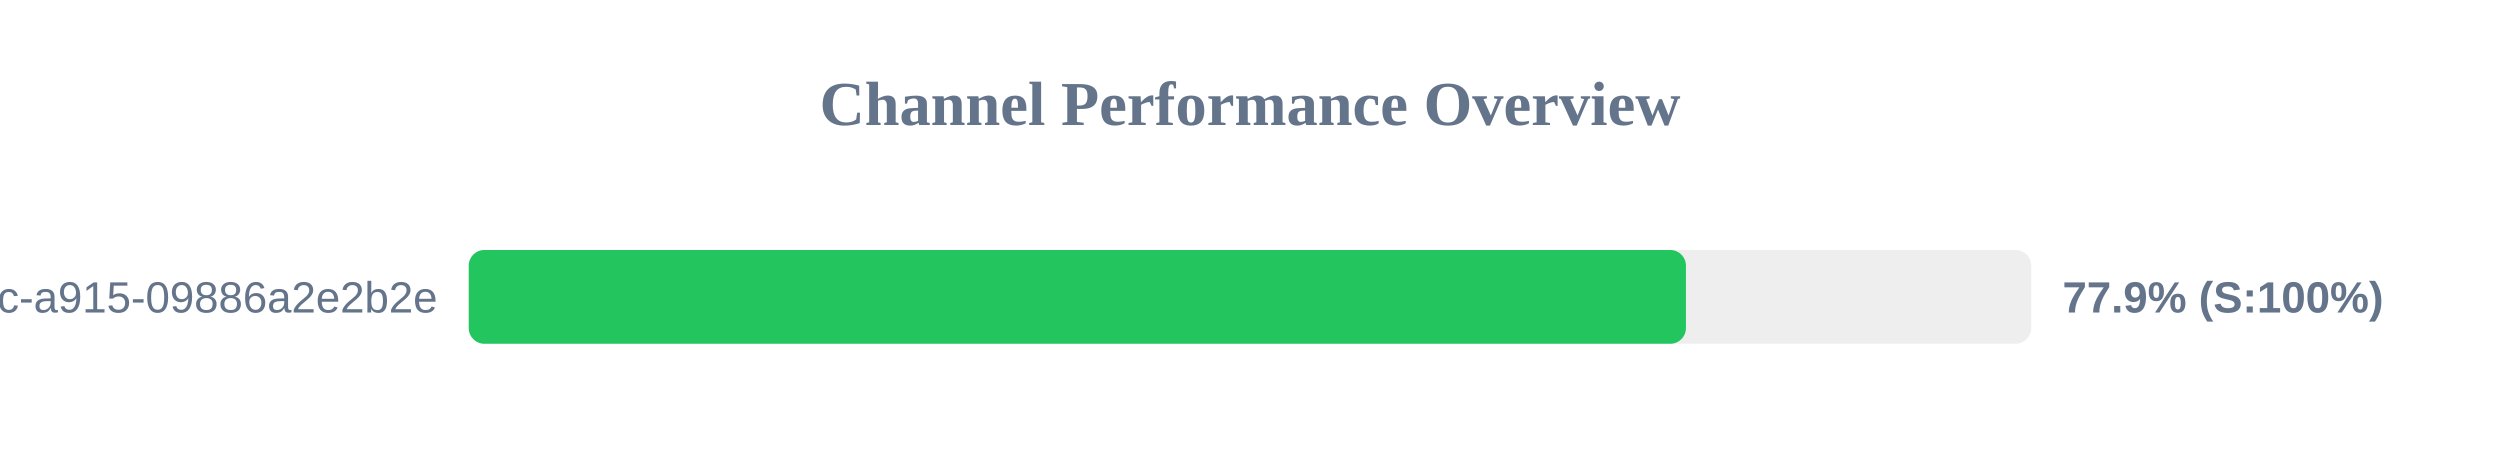
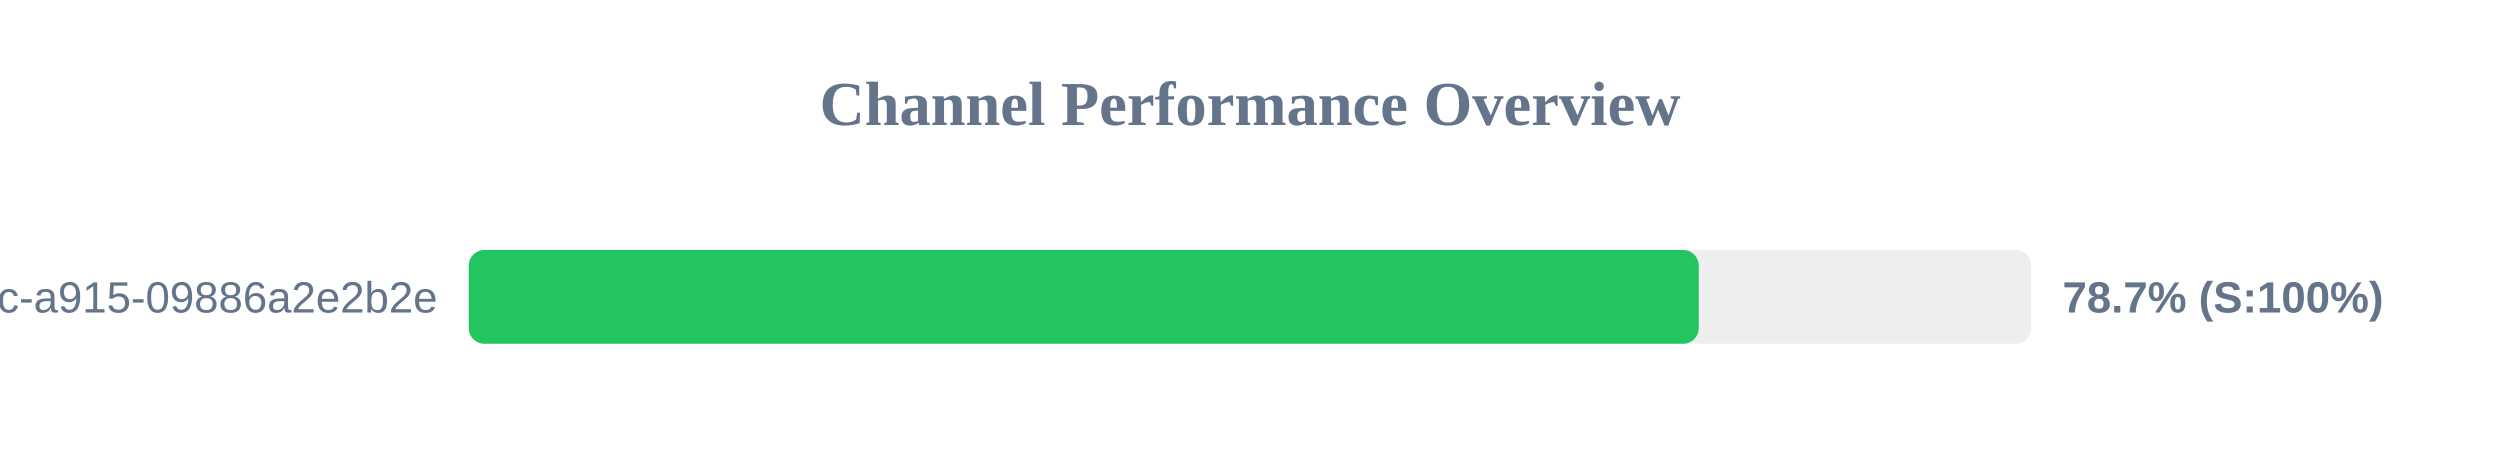
<svg xmlns="http://www.w3.org/2000/svg" width="800" height="150" version="1.1">
  <style>
        .row { font: 14px Arial; fill: #64748b; }
        .score { font: bold 14px Arial; fill: #64748b; }
    </style>
  <text x="400" y="40" text-anchor="middle" font-size="20px" font-weight="bold" fill="#64748b">Channel Performance Overview</text>
  <rect x="150" y="80" width="500" height="30" fill="#eee" rx="5" />
-   <rect x="150" y="80" width="389.5" height="30" fill="#22c55e" rx="5" />
+   <rect x="150" y="80" width="393.6" height="30" fill="#22c55e" rx="5" />
  <text x="140" y="100" text-anchor="end" class="row">?uuid=52816135-d3bc-46bc-a915-09886a2e2b2e</text>
-   <text x="660" y="100" text-anchor="start" class="score">77.9% (S:100%)</text>
+   <text x="660" y="100" text-anchor="start" class="score">78.7% (S:100%)</text>
</svg>
